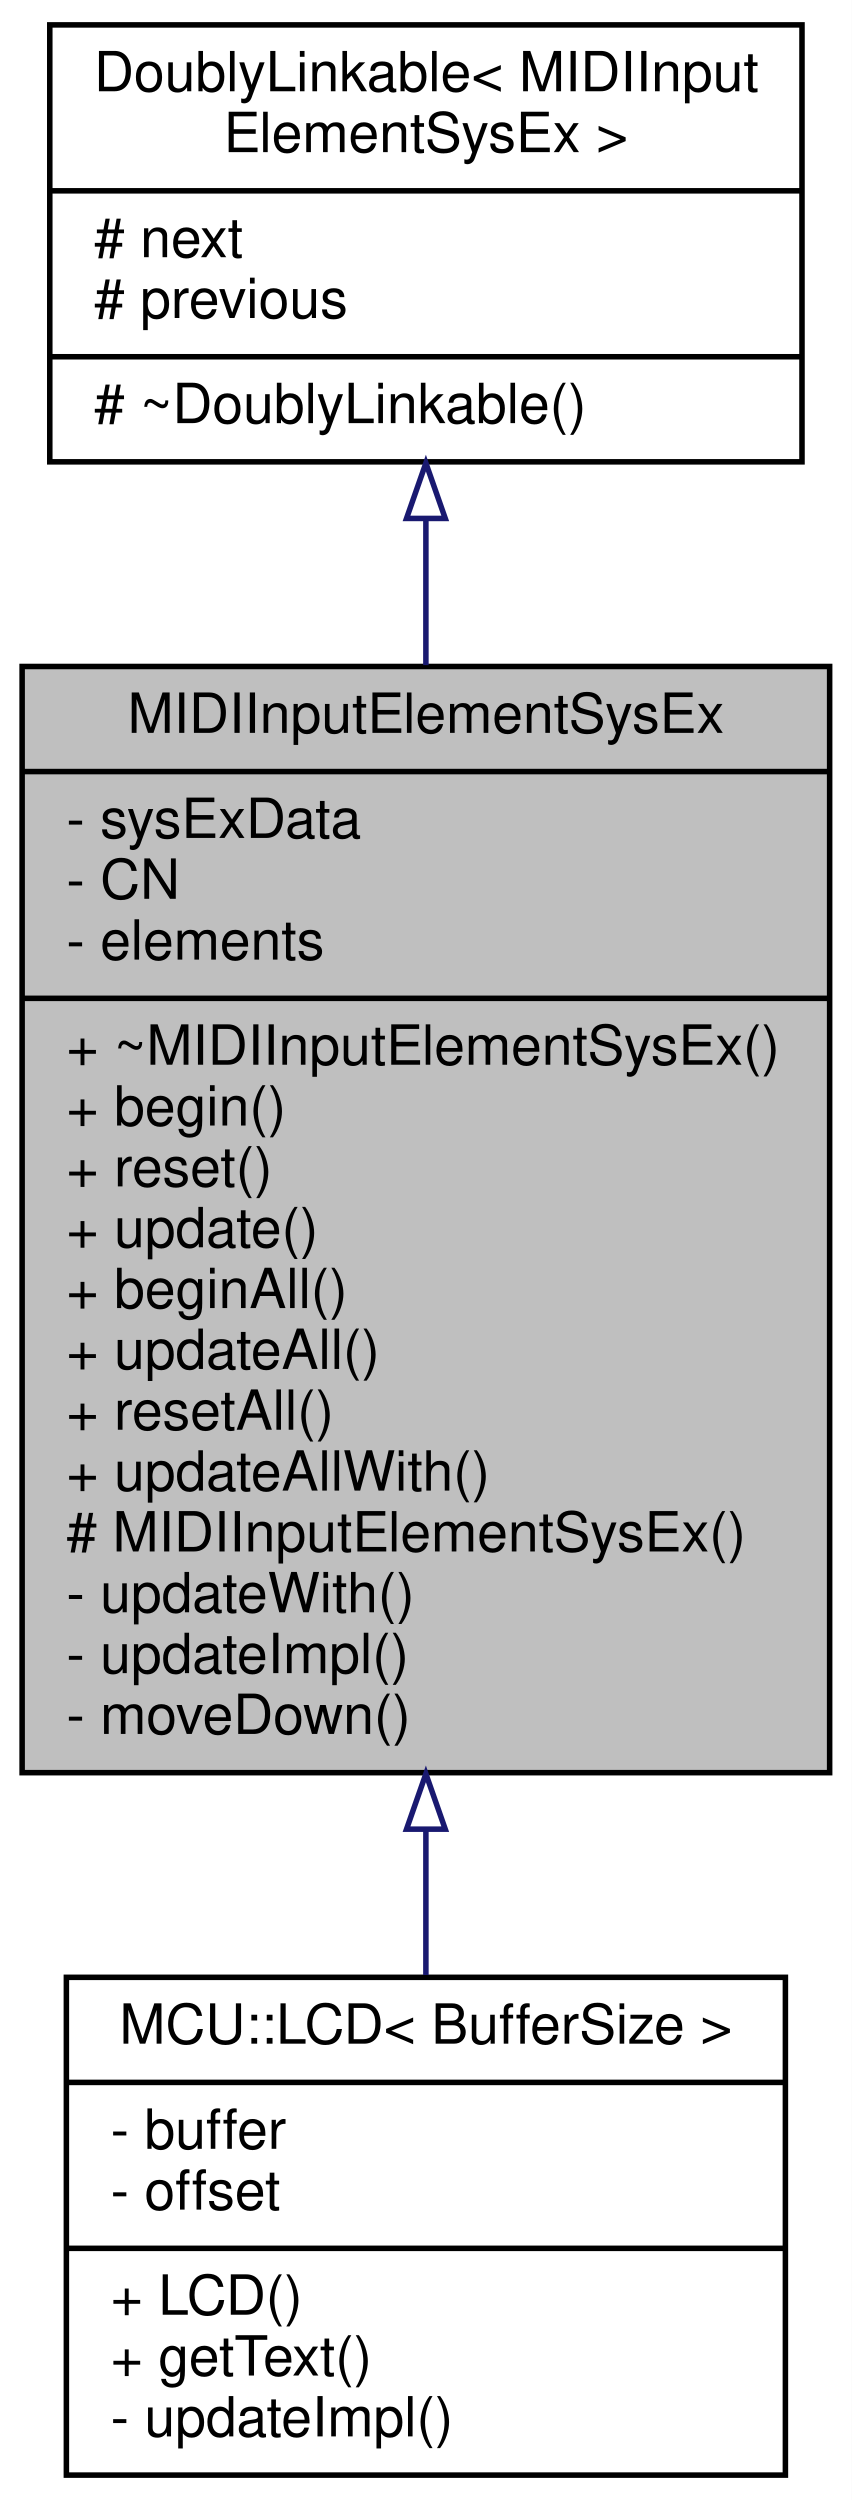
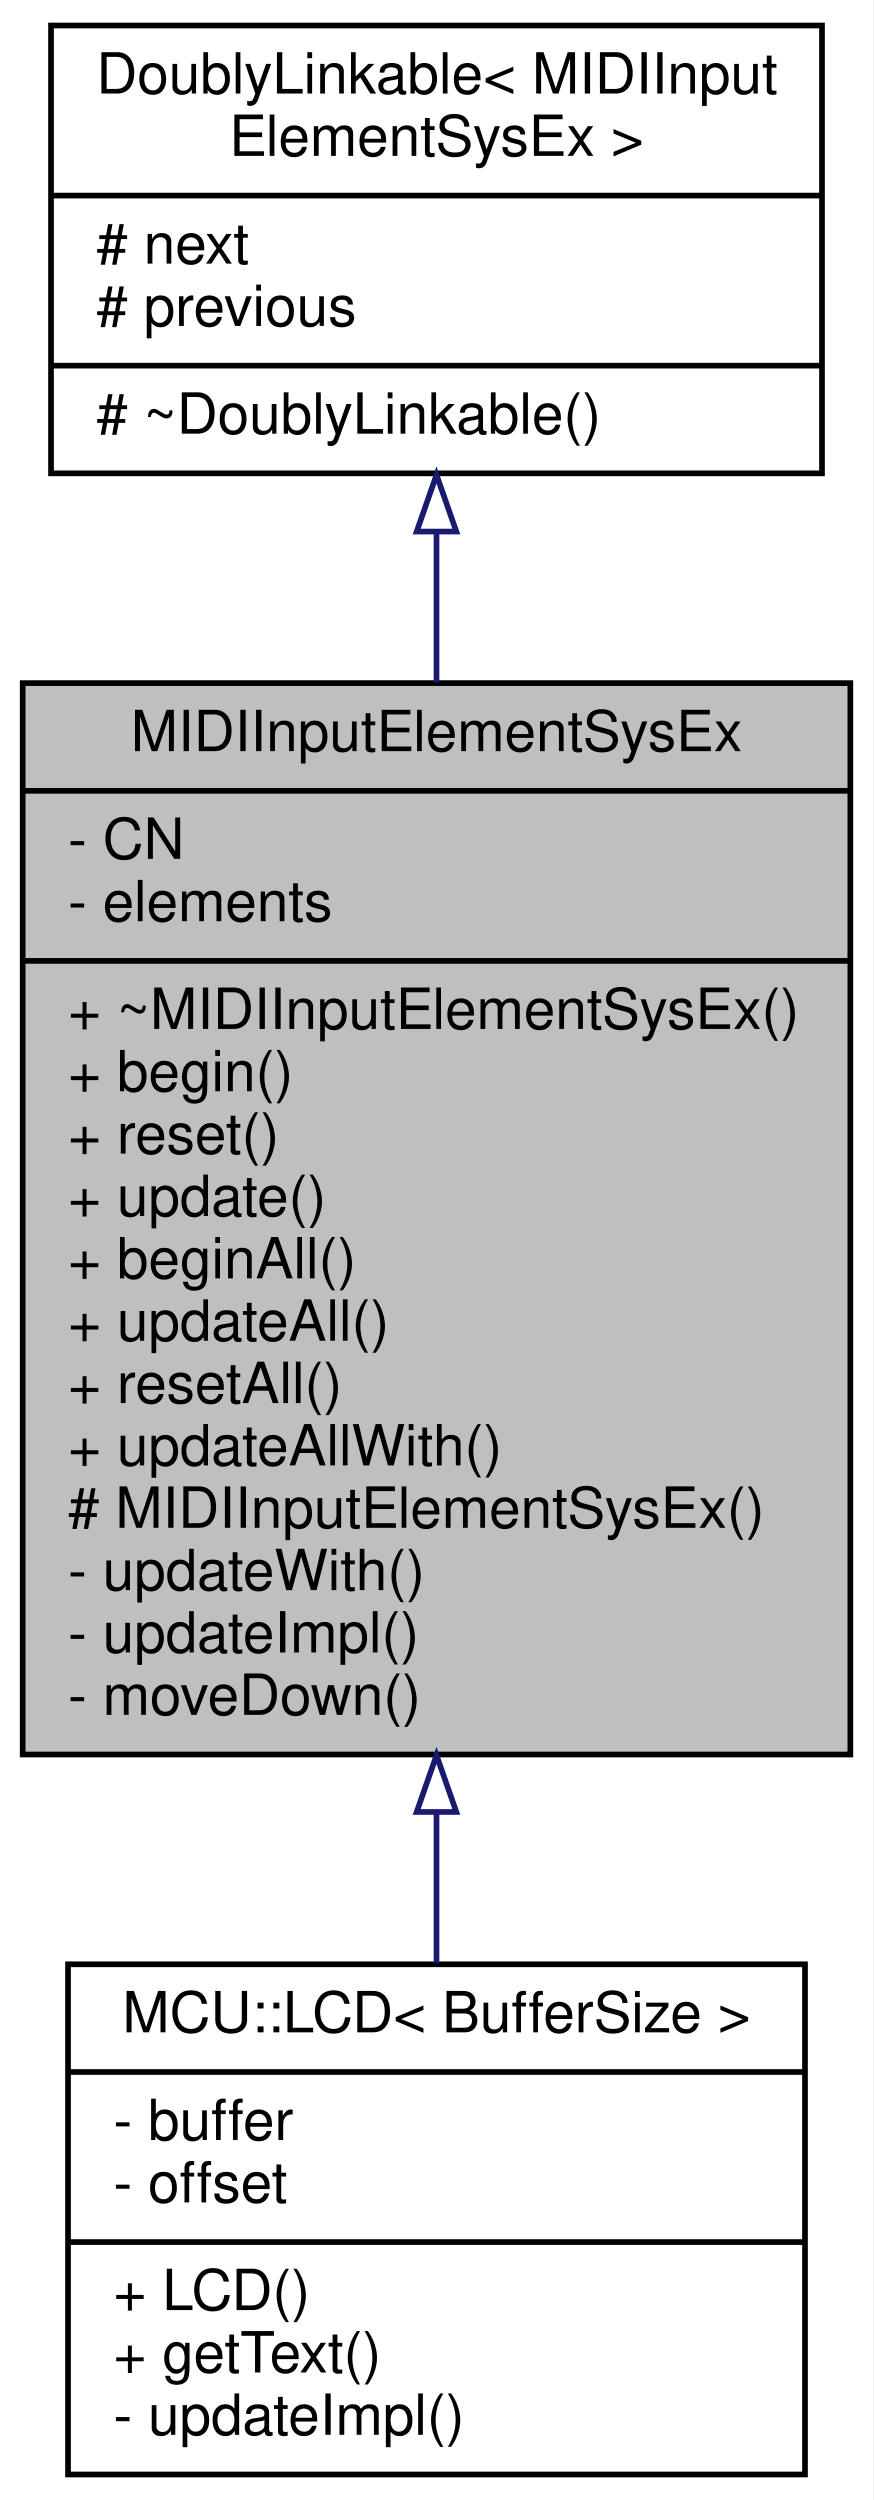
- <svg xmlns="http://www.w3.org/2000/svg" xmlns:xlink="http://www.w3.org/1999/xlink" width="154pt" height="452pt" viewBox="0.00 0.00 154.00 452.00">
-   <g id="graph0" class="graph" transform="scale(1 1) rotate(0) translate(4 448)">
-     <polygon fill="white" stroke="none" points="-4,4 -4,-448 150,-448 150,4 -4,4" />
+ <svg xmlns="http://www.w3.org/2000/svg" xmlns:xlink="http://www.w3.org/1999/xlink" width="154pt" height="441pt" viewBox="0.00 0.00 154.00 441.00">
+   <g id="graph0" class="graph" transform="scale(1 1) rotate(0) translate(4 437)">
+     <polygon fill="white" stroke="none" points="-4,4 -4,-437 150,-437 150,4 -4,4" />
    <g id="node1" class="node">
      <g id="a_node1">
        <a xlink:title="Class for objects that listen for incoming MIDI SysEx events.">
-           <polygon fill="#bfbfbf" stroke="black" points="0,-127.5 0,-327.5 146,-327.5 146,-127.5 0,-127.5" />
-           <text text-anchor="middle" x="73" y="-315.5" font-family="Helvetica,sans-Serif" font-size="10.00">MIDIInputElementSysEx</text>
-           <polyline fill="none" stroke="black" points="0,-308.5 146,-308.5 " />
-           <text text-anchor="start" x="8" y="-296.5" font-family="Helvetica,sans-Serif" font-size="10.00">- sysExData</text>
+           <polygon fill="#bfbfbf" stroke="black" points="0,-127.5 0,-316.5 146,-316.5 146,-127.5 0,-127.5" />
+           <text text-anchor="middle" x="73" y="-304.5" font-family="Helvetica,sans-Serif" font-size="10.00">MIDIInputElementSysEx</text>
+           <polyline fill="none" stroke="black" points="0,-297.5 146,-297.5 " />
          <text text-anchor="start" x="8" y="-285.5" font-family="Helvetica,sans-Serif" font-size="10.00">- CN</text>
          <text text-anchor="start" x="8" y="-274.5" font-family="Helvetica,sans-Serif" font-size="10.00">- elements</text>
          <polyline fill="none" stroke="black" points="0,-267.5 146,-267.5 " />
          <text text-anchor="start" x="8" y="-255.5" font-family="Helvetica,sans-Serif" font-size="10.00">+ ~MIDIInputElementSysEx()</text>
          <text text-anchor="start" x="8" y="-244.5" font-family="Helvetica,sans-Serif" font-size="10.00">+ begin()</text>
          <text text-anchor="start" x="8" y="-233.5" font-family="Helvetica,sans-Serif" font-size="10.00">+ reset()</text>
          <text text-anchor="start" x="8" y="-222.5" font-family="Helvetica,sans-Serif" font-size="10.00">+ update()</text>
          <text text-anchor="start" x="8" y="-211.5" font-family="Helvetica,sans-Serif" font-size="10.00">+ beginAll()</text>
          <text text-anchor="start" x="8" y="-200.5" font-family="Helvetica,sans-Serif" font-size="10.00">+ updateAll()</text>
          <text text-anchor="start" x="8" y="-189.5" font-family="Helvetica,sans-Serif" font-size="10.00">+ resetAll()</text>
          <text text-anchor="start" x="8" y="-178.5" font-family="Helvetica,sans-Serif" font-size="10.00">+ updateAllWith()</text>
          <text text-anchor="start" x="8" y="-167.5" font-family="Helvetica,sans-Serif" font-size="10.00"># MIDIInputElementSysEx()</text>
          <text text-anchor="start" x="8" y="-156.5" font-family="Helvetica,sans-Serif" font-size="10.00">- updateWith()</text>
          <text text-anchor="start" x="8" y="-145.5" font-family="Helvetica,sans-Serif" font-size="10.00">- updateImpl()</text>
          <text text-anchor="start" x="8" y="-134.5" font-family="Helvetica,sans-Serif" font-size="10.00">- moveDown()</text>
        </a>
      </g>
    </g>
    <g id="node3" class="node">
      <g id="a_node3">
        <a xlink:href="../../d5/d2e/classMCU_1_1LCD.html" target="_top" xlink:title=" ">
          <polygon fill="white" stroke="black" points="8,-0.5 8,-90.5 138,-90.5 138,-0.5 8,-0.5" />
          <text text-anchor="middle" x="73" y="-78.5" font-family="Helvetica,sans-Serif" font-size="10.00">MCU::LCD&lt; BufferSize &gt;</text>
          <polyline fill="none" stroke="black" points="8,-71.5 138,-71.5 " />
          <text text-anchor="start" x="16" y="-59.5" font-family="Helvetica,sans-Serif" font-size="10.00">- buffer</text>
          <text text-anchor="start" x="16" y="-48.5" font-family="Helvetica,sans-Serif" font-size="10.00">- offset</text>
          <polyline fill="none" stroke="black" points="8,-41.5 138,-41.5 " />
          <text text-anchor="start" x="16" y="-29.5" font-family="Helvetica,sans-Serif" font-size="10.00">+ LCD()</text>
          <text text-anchor="start" x="16" y="-18.5" font-family="Helvetica,sans-Serif" font-size="10.00">+ getText()</text>
          <text text-anchor="start" x="16" y="-7.5" font-family="Helvetica,sans-Serif" font-size="10.00">- updateImpl()</text>
        </a>
      </g>
    </g>
    <g id="edge2" class="edge">
-       <path fill="none" stroke="midnightblue" d="M73,-117.226C73,-108.039 73,-99.134 73,-90.917" />
-       <polygon fill="none" stroke="midnightblue" points="69.5,-117.286 73,-127.286 76.5,-117.286 69.5,-117.286" />
+       <path fill="none" stroke="midnightblue" d="M73,-117.245C73,-107.992 73,-98.996 73,-90.695" />
+       <polygon fill="none" stroke="midnightblue" points="69.5,-117.365 73,-127.365 76.5,-117.365 69.5,-117.365" />
    </g>
    <g id="node2" class="node">
      <g id="a_node2">
        <a xlink:href="../../d4/d23/classDoublyLinkable.html" target="_top" xlink:title=" ">
-           <polygon fill="white" stroke="black" points="5,-364.5 5,-443.5 141,-443.5 141,-364.5 5,-364.5" />
-           <text text-anchor="start" x="13" y="-431.5" font-family="Helvetica,sans-Serif" font-size="10.00">DoublyLinkable&lt; MIDIInput</text>
-           <text text-anchor="middle" x="73" y="-420.5" font-family="Helvetica,sans-Serif" font-size="10.00">ElementSysEx &gt;</text>
-           <polyline fill="none" stroke="black" points="5,-413.5 141,-413.5 " />
-           <text text-anchor="start" x="13" y="-401.5" font-family="Helvetica,sans-Serif" font-size="10.00"># next</text>
-           <text text-anchor="start" x="13" y="-390.5" font-family="Helvetica,sans-Serif" font-size="10.00"># previous</text>
-           <polyline fill="none" stroke="black" points="5,-383.5 141,-383.5 " />
-           <text text-anchor="start" x="13" y="-371.5" font-family="Helvetica,sans-Serif" font-size="10.00"># ~DoublyLinkable()</text>
+           <polygon fill="white" stroke="black" points="5,-353.5 5,-432.5 141,-432.5 141,-353.5 5,-353.5" />
+           <text text-anchor="start" x="13" y="-420.5" font-family="Helvetica,sans-Serif" font-size="10.00">DoublyLinkable&lt; MIDIInput</text>
+           <text text-anchor="middle" x="73" y="-409.5" font-family="Helvetica,sans-Serif" font-size="10.00">ElementSysEx &gt;</text>
+           <polyline fill="none" stroke="black" points="5,-402.5 141,-402.5 " />
+           <text text-anchor="start" x="13" y="-390.5" font-family="Helvetica,sans-Serif" font-size="10.00"># next</text>
+           <text text-anchor="start" x="13" y="-379.5" font-family="Helvetica,sans-Serif" font-size="10.00"># previous</text>
+           <polyline fill="none" stroke="black" points="5,-372.5 141,-372.5 " />
+           <text text-anchor="start" x="13" y="-360.5" font-family="Helvetica,sans-Serif" font-size="10.00"># ~DoublyLinkable()</text>
        </a>
      </g>
    </g>
    <g id="edge1" class="edge">
-       <path fill="none" stroke="midnightblue" d="M73,-354.064C73,-345.735 73,-336.825 73,-327.738" />
-       <polygon fill="none" stroke="midnightblue" points="69.5,-354.273 73,-364.273 76.5,-354.273 69.5,-354.273" />
+       <path fill="none" stroke="midnightblue" d="M73,-342.967C73,-334.601 73,-325.669 73,-316.596" />
+       <polygon fill="none" stroke="midnightblue" points="69.5,-343.228 73,-353.228 76.5,-343.228 69.5,-343.228" />
    </g>
  </g>
</svg>
